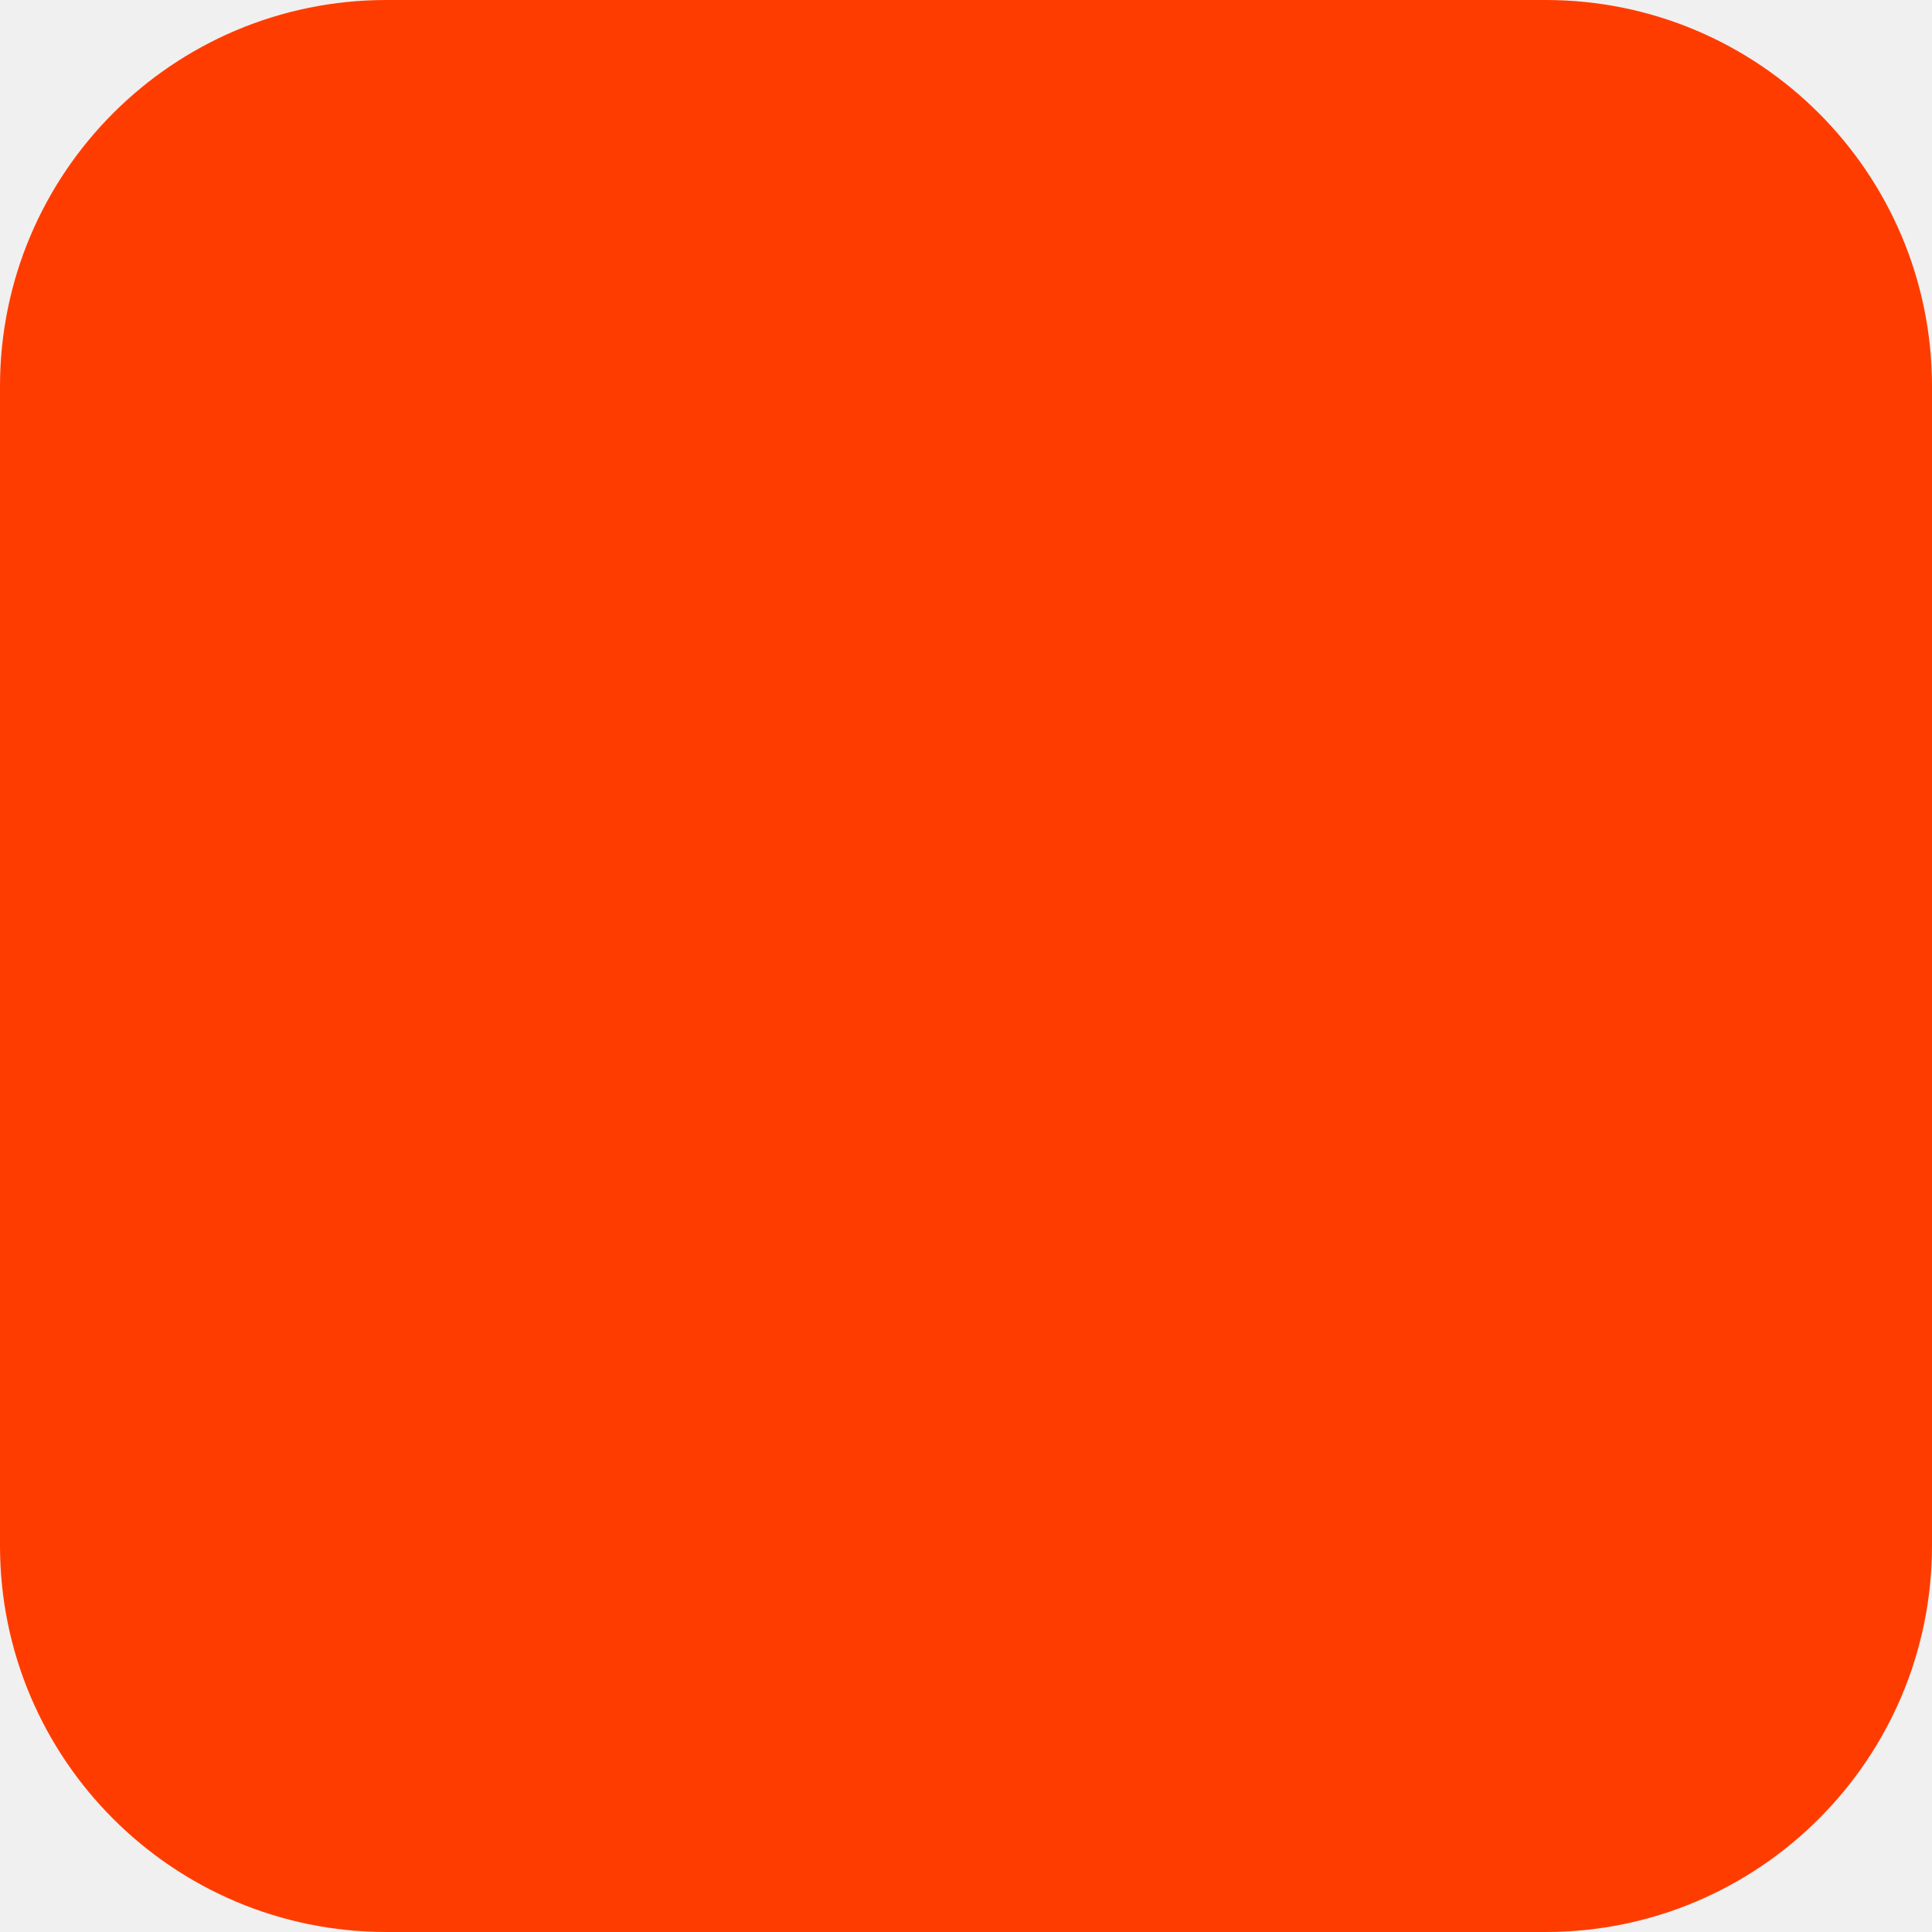
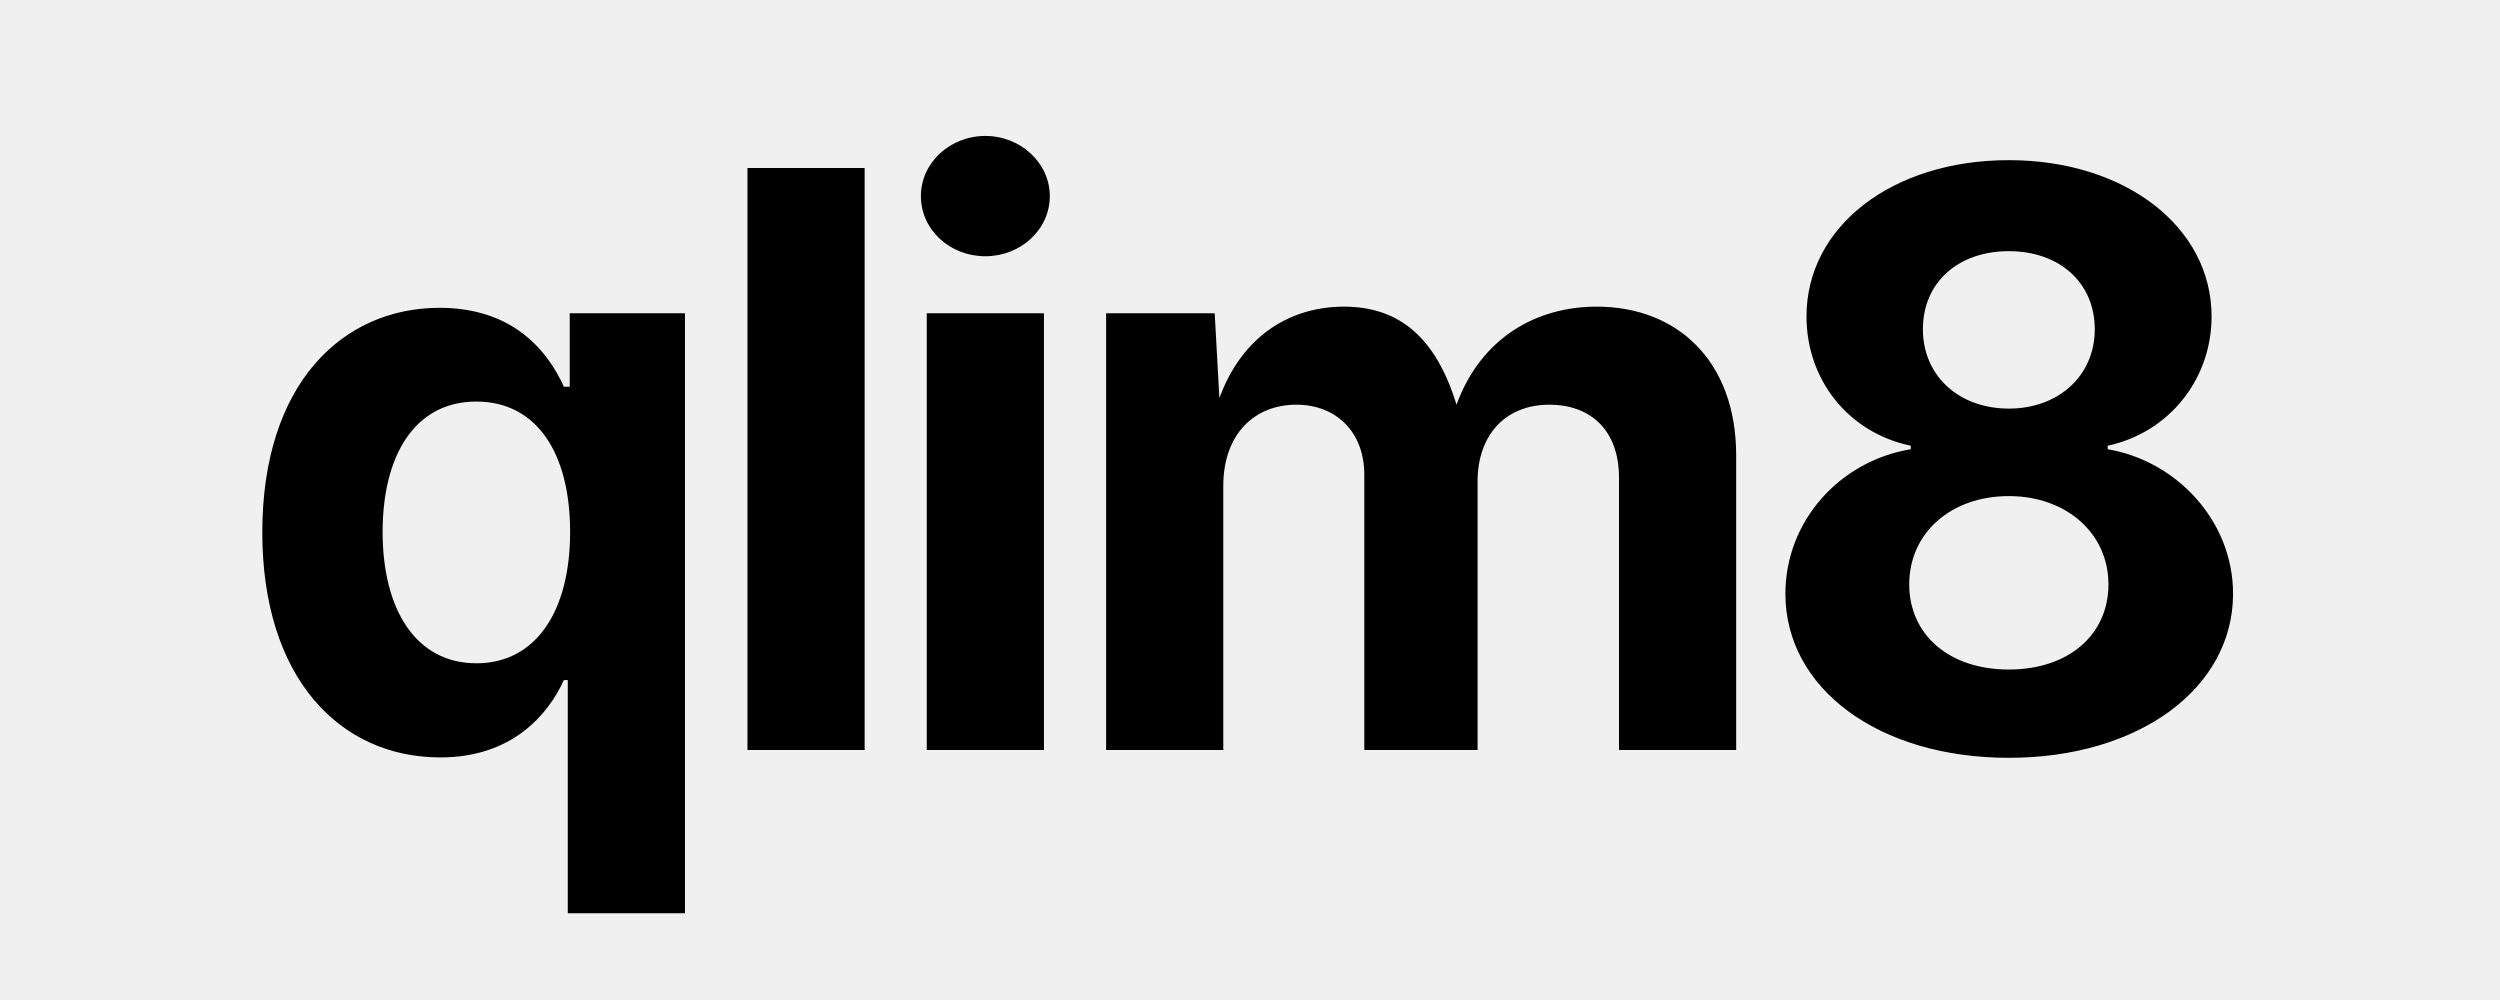
- <svg xmlns="http://www.w3.org/2000/svg" width="180" height="180" viewBox="0 0 180 180" fill="none">
-   <rect width="180" height="180" rx="36" fill="#FF3C00" />
+ <svg xmlns="http://www.w3.org/2000/svg" viewBox="0 0 200 80">
+   <style>
+     text {
+       font: 700 64px ui-sans-serif, system-ui, -apple-system, "Segoe UI", Inter, Roboto, Arial, sans-serif;
+       fill: #000;
+     }
+     @media (prefers-color-scheme: dark) {
+       text { fill: #fff; }
+     }
+   </style>
+   <text x="100" y="60" text-anchor="middle" letter-spacing="-3">qlim8</text>
</svg>
